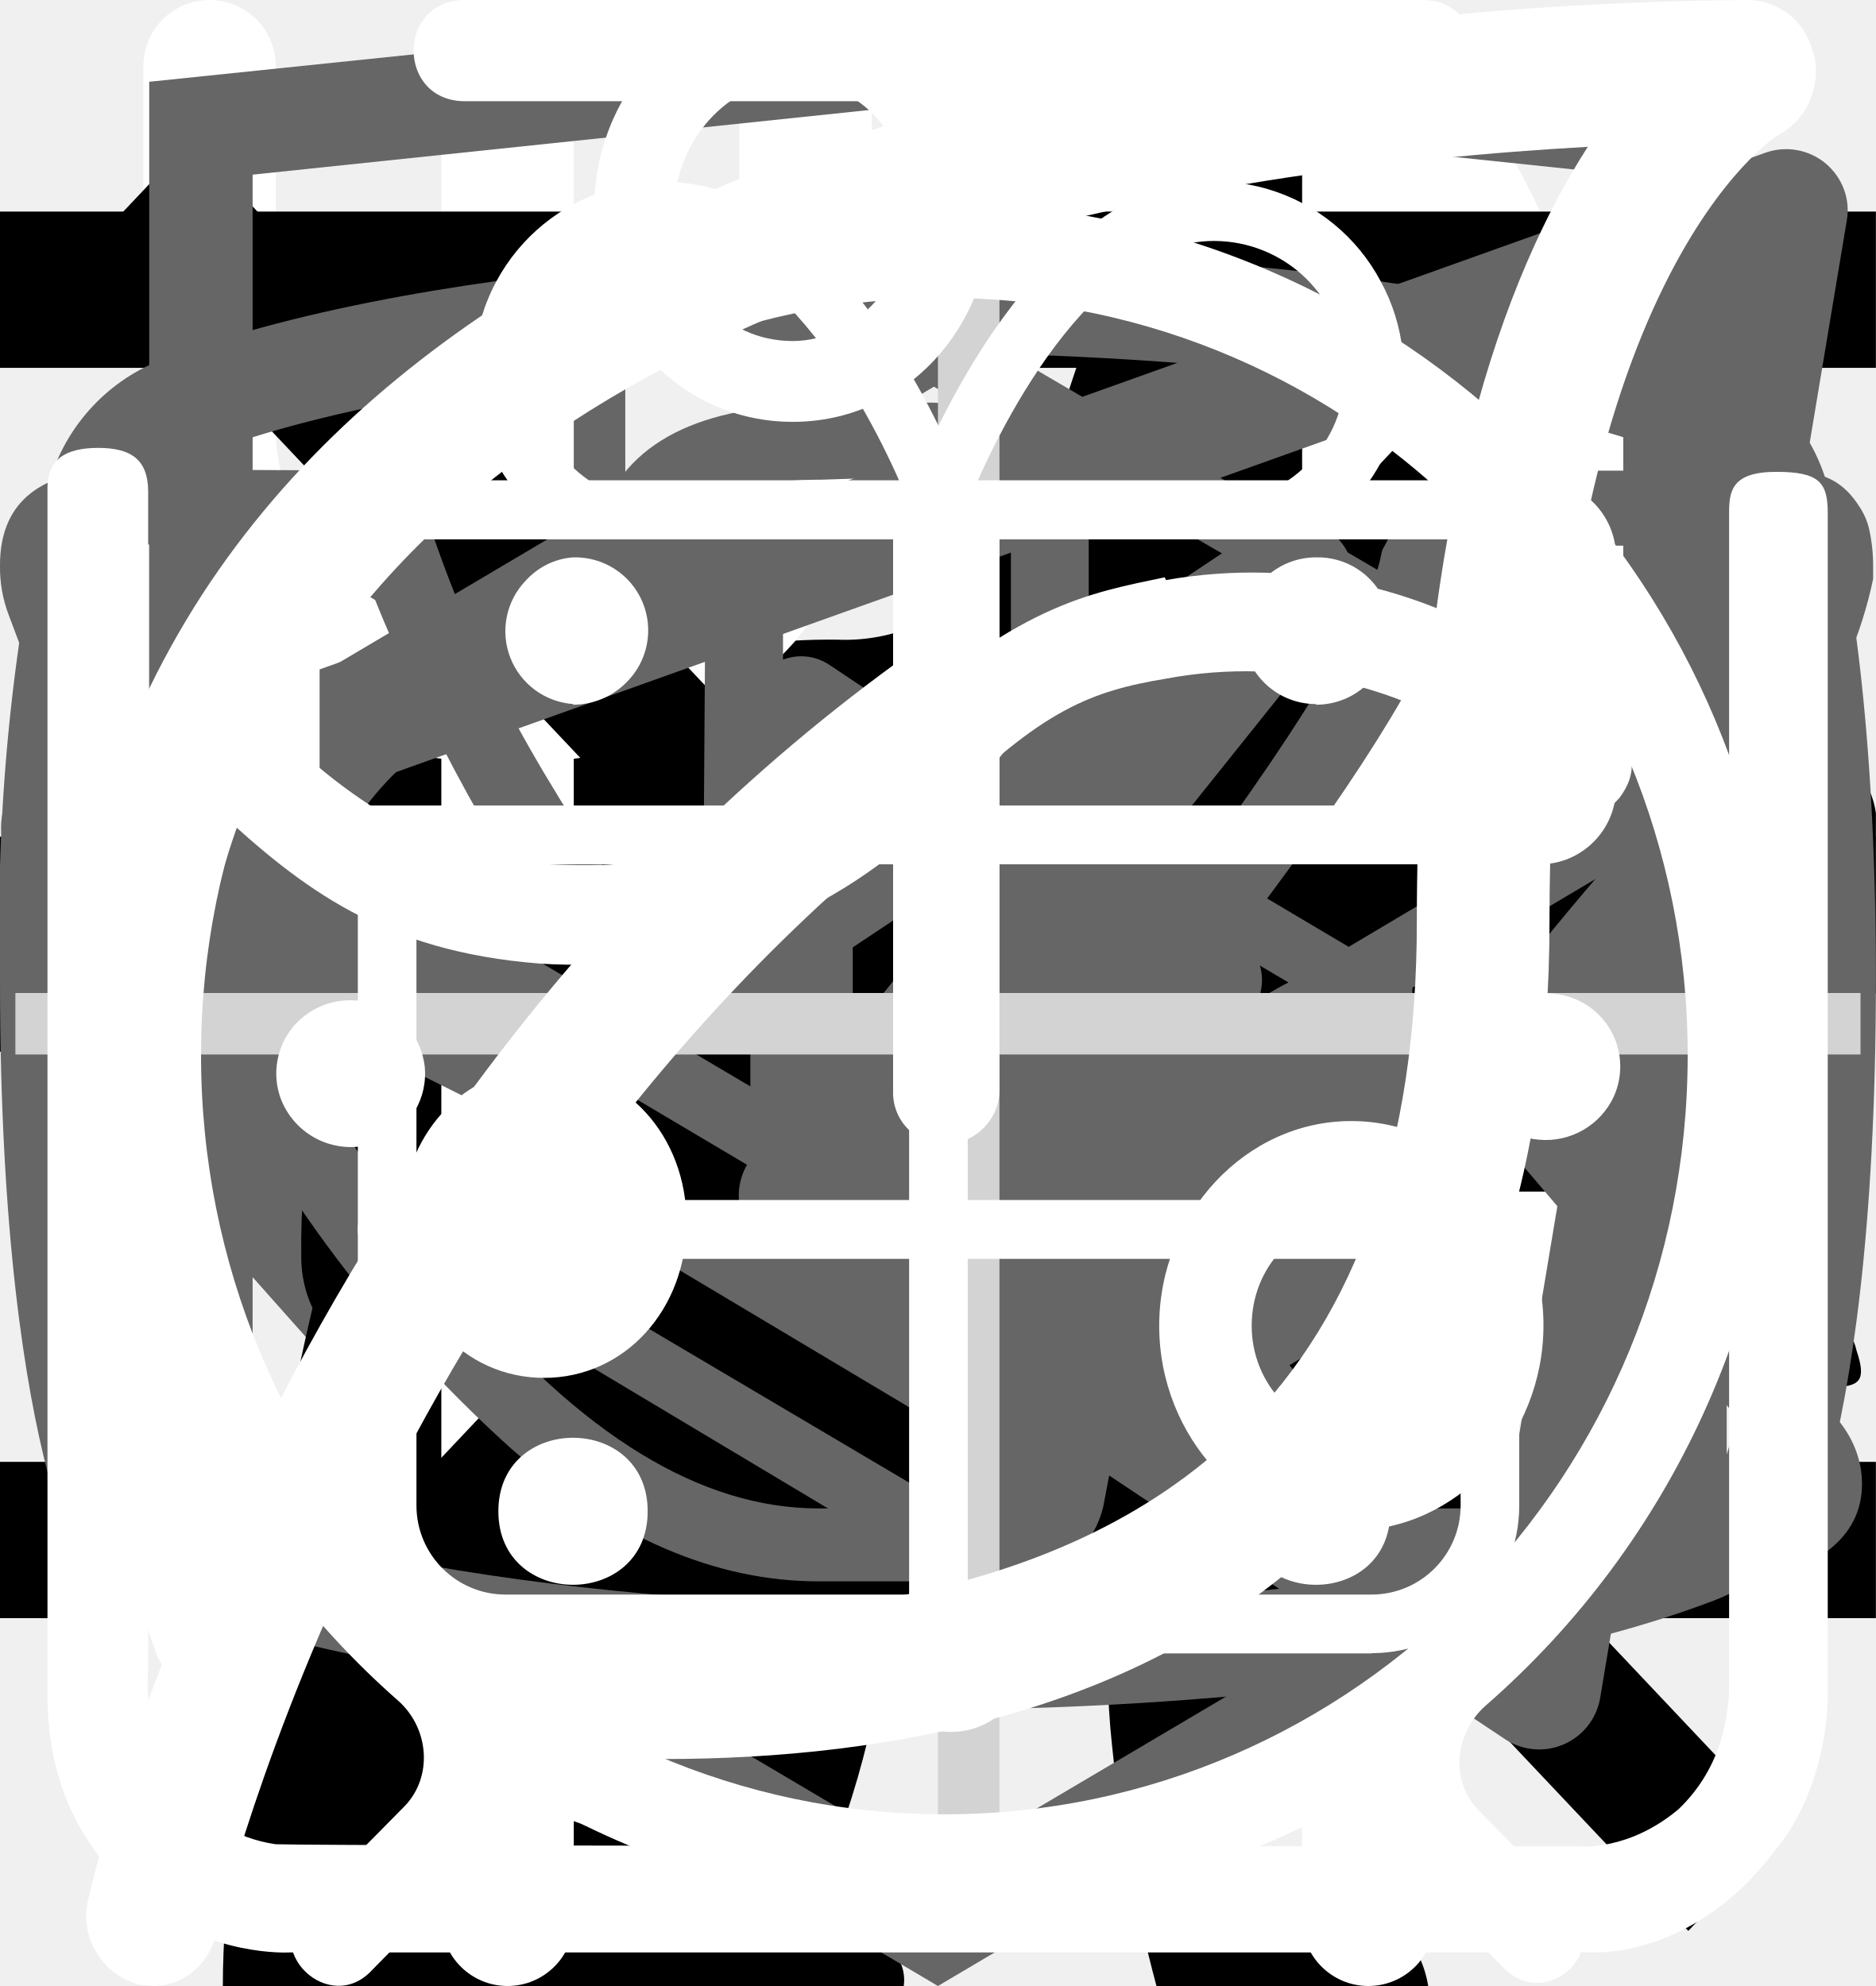
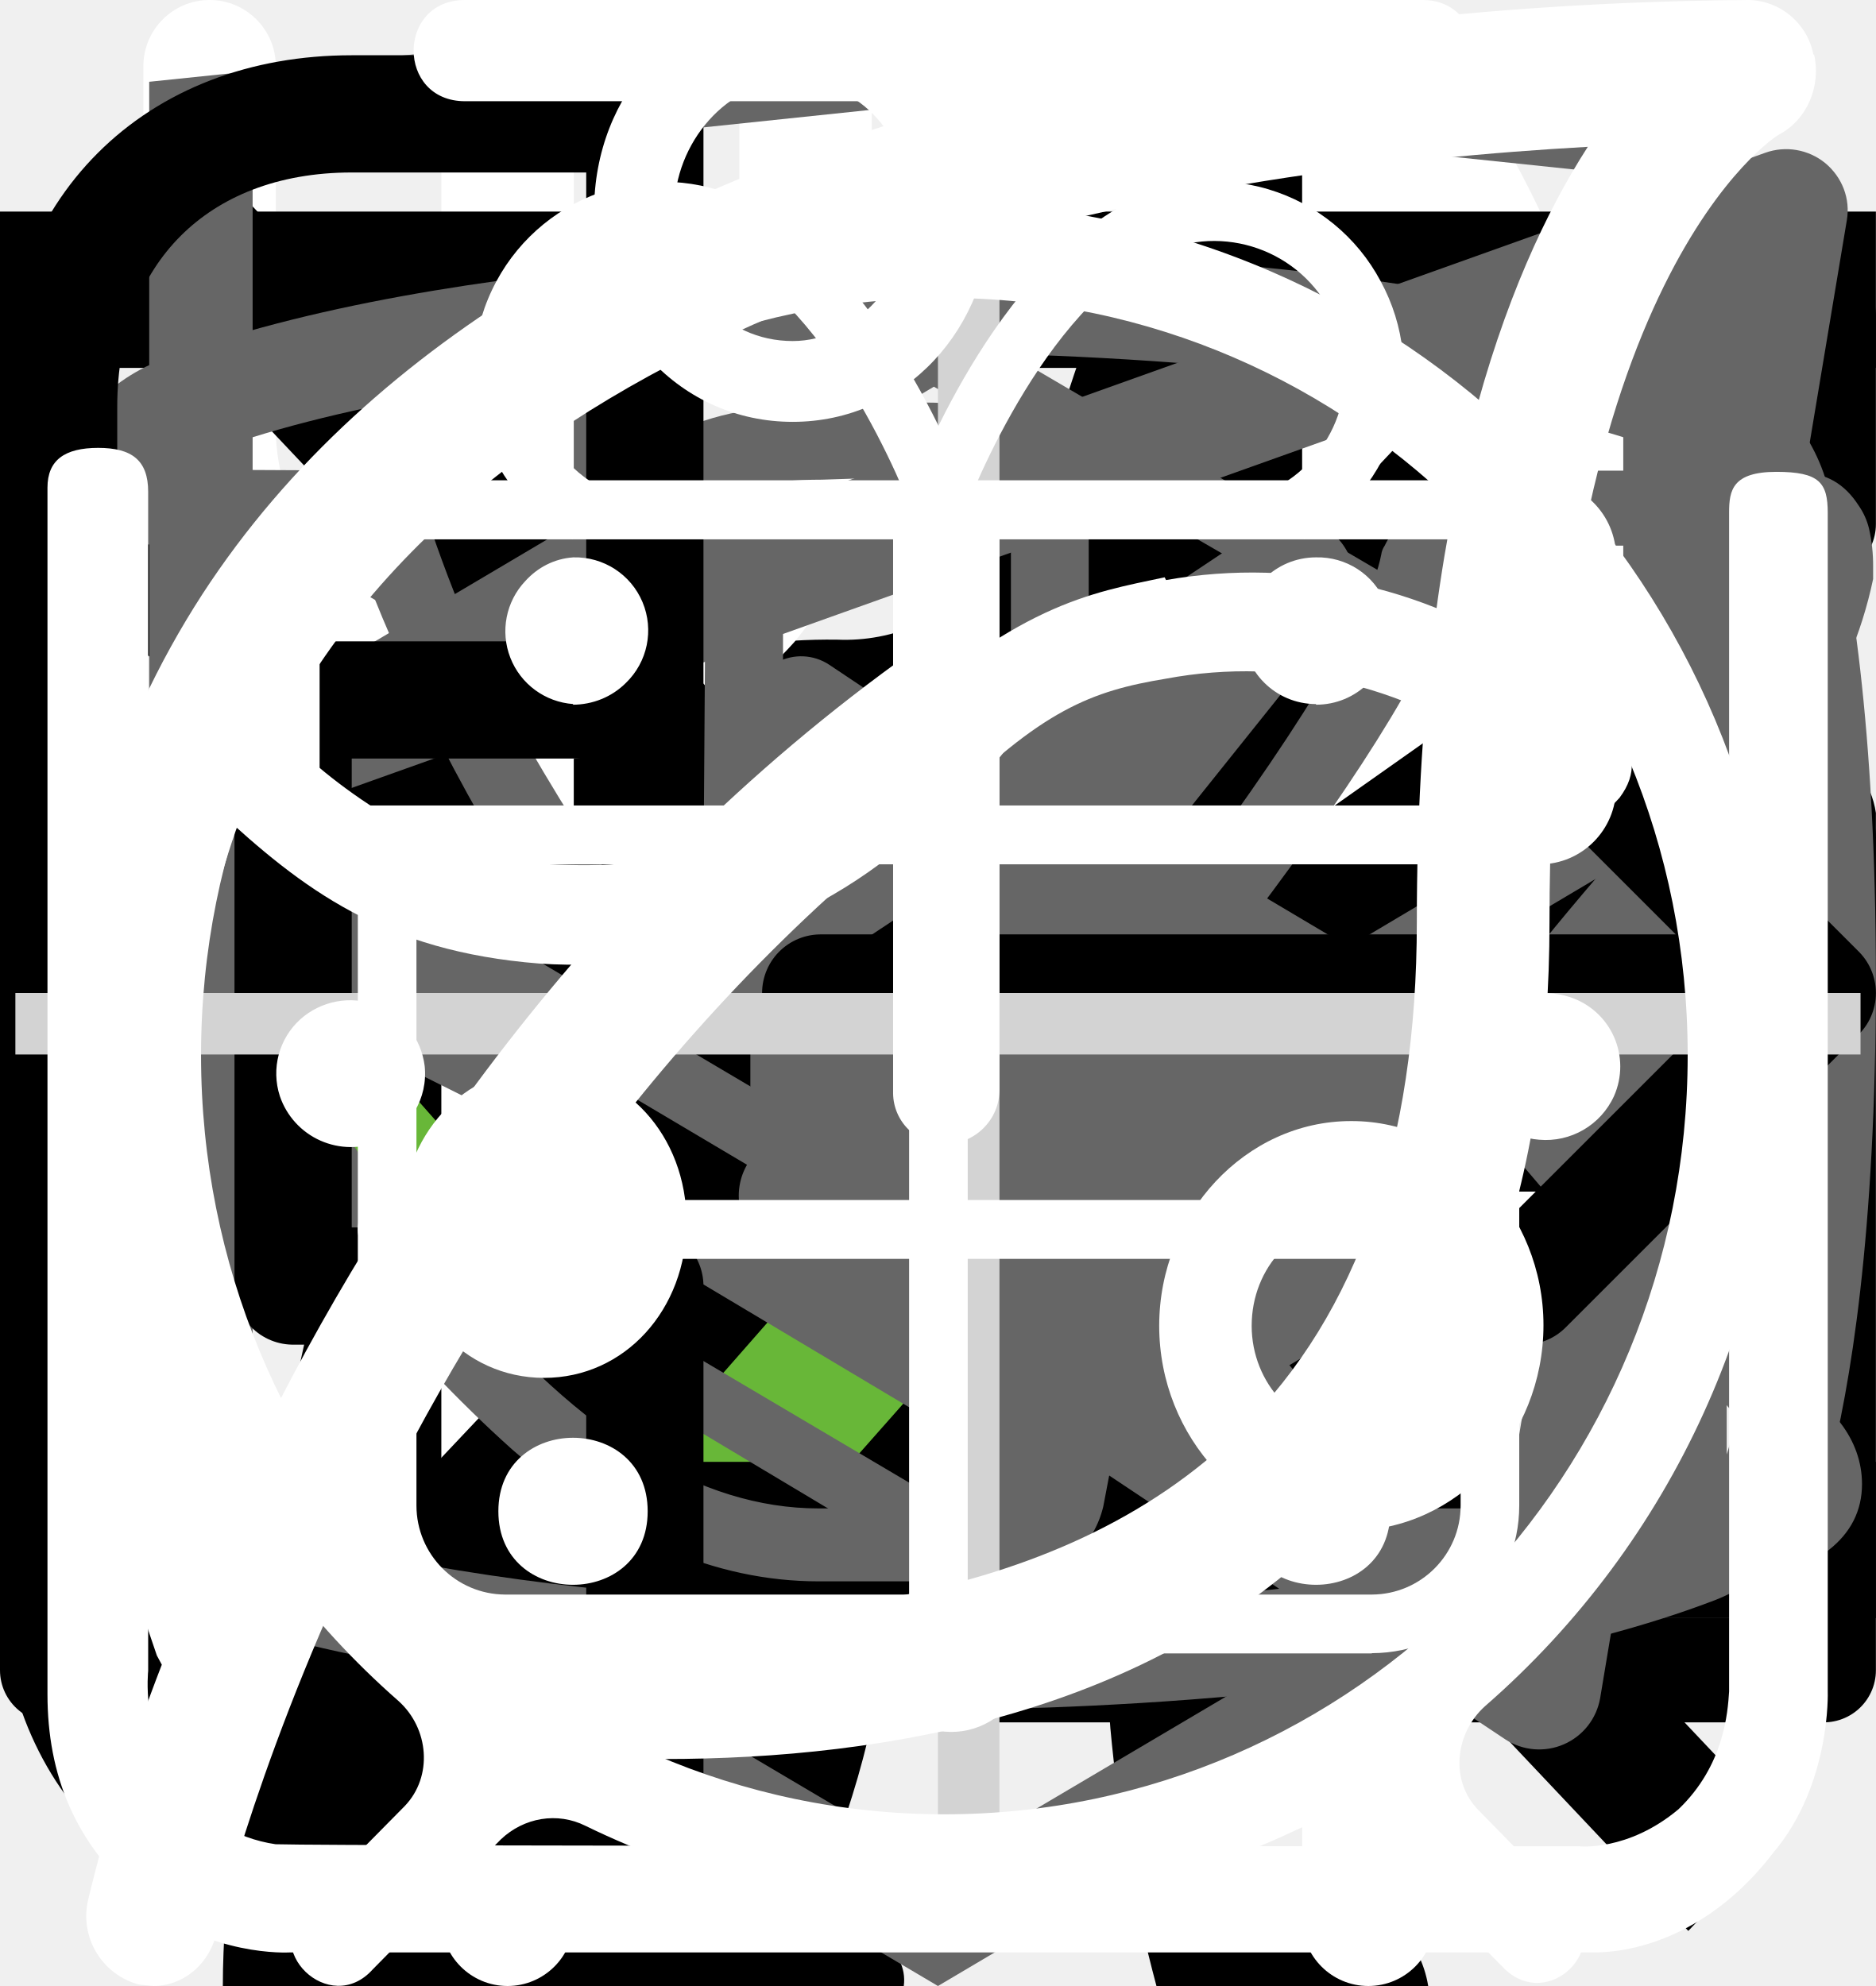
<svg xmlns="http://www.w3.org/2000/svg">
  <style>:root svg:not(:target){display:none}</style>
  <svg viewBox="0 0 32 12" fill="none" id="arrow">
    <path stroke="#000" stroke-width="2" d="M0 6h26" />
    <path d="m32 6-6.75 5.2v-10.4l6.75 5.2Z" fill="#000" />
  </svg>
  <svg viewBox="0 0 24 18" fill="none" id="button-slider">
    <path d="m8 0-8 9 8 9v-18Zm16 9-8-9v18l8-9Z" fill="#666" />
  </svg>
  <svg viewBox="0 0 36 50" fill="none" id="cat-1">
    <path d="M28.2 0h-.2c-.32.19-.59.47-.74.82a8.03 8.03 0 0 0-.67 1.76.84.84 0 0 1-.76.69 3.77 3.77 0 0 0-2.69 1.95c-.37.66-.69 1.35-.95 2.06-.73 1.9-1.29 3.85-1.98 5.77-.32.87-.34.87-1.32.87-1.16 0-1.08-.18-1.1 1.1 0 .41.13.62.56.6.13 0 .33-.07.39.1.05.18-.13.26-.23.36a4.63 4.63 0 0 1-2.23 1.26c-.97.26-1.97.47-2.92.79-2.45.82-4.7 1.96-6.46 3.9a14.44 14.44 0 0 0-2.44 4.04c-1.89 4.46-2.8 9.15-3.51 13.88a97.06 97.06 0 0 0-.75 6.7c-.1 1.1-.2 2.23-.2 3.35h17.14c.03-.23-.01-.46-.12-.66a2.58 2.58 0 0 0-1.97-1.58c-.36-.08-.4-.2-.18-.48.36-.48.64-1.02.82-1.6.84-2.47 1.16-5.06 1.57-7.62.23-1.96.83-3.85 1.77-5.59a11.13 11.13 0 0 1 2.87-3.28c.43-.32.45-.32.52.23.05.36.06.74.09 1.11a48.2 48.2 0 0 1-.1 7.31c-.2 1.88-.22 3.78-.07 5.67.2 2.2.59 4.36 1.16 6.49h6.84a2.8 2.8 0 0 0-2.18-2.29c-.64-.1-1.3-.07-1.93.1-.31.08-.44 0-.46-.33-.22-2.73-.04-5.47.51-8.16a91.8 91.8 0 0 0 1.57-9.37c.14-1.27.54-2.5 1.18-3.6.6-1.1 1.14-2.23 1.74-3.33a3.03 3.03 0 0 0 .22-2.67c-.14-.37-.27-.74-.44-1.1-.52-1-1.03-2-1.5-3-.26-.52-.2-.59.36-.6.84 0 .84 0 .86-.85v-.34c0-.35-.14-.55-.52-.51h-.78c-.36 0-.46-.15-.37-.52a3.22 3.22 0 0 1 2.64-2.28 11.3 11.3 0 0 1 3.4.22.51.51 0 0 0 .65-.33 40 40 0 0 1 .66-1.55.52.52 0 0 0-.05-.58c-1.65-2.1-3.43-4.05-5.87-5.3a.77.77 0 0 1-.45-.58 9.8 9.8 0 0 0-.65-2.14 1.8 1.8 0 0 0-.73-.89Z" fill="#000" />
  </svg>
  <svg viewBox="0 0 268 112" fill="none" id="cat-2">
    <path d="M246.24 11.51a30.4 30.4 0 0 1 9-9.2c2-1.4 3.2-1.4 4.4 1.2 1.6 3.8 3 7.8 1.8 12a4.59 4.59 0 0 0 .8 4.2c1.2 1.6 2.2 3.2 3.2 4.6a12.54 12.54 0 0 1 1.8 12.4 10.86 10.86 0 0 0-.4 6.2c.4 1.98.4 4.02 0 6a7.5 7.5 0 0 1-5.4 6.4 10.42 10.42 0 0 0-6.4 4 2.09 2.09 0 0 1-1.8 1c-2.4.4-8.4-5-8.4-7.4v-1.2c.2-7.2-.2-7.8-6.8-10.8a8.78 8.78 0 0 1-3.6-2.4c-1.2-1.6-2.8-1.4-4.6-.8-1.8.6-2.8 1.8-2.6 3.8.6 4.85.8 9.73.6 14.6.01.56.15 1.1.4 1.6 6.2 9 8.6 19.6 11.6 29.8 2.4 7.8 6.8 12 14.8 12.6 1.28.1 2.55.3 3.8.6a8.32 8.32 0 0 1 6.8 6.4c1.4 4.2.6 5.2-3.6 5.2h-13a6.48 6.48 0 0 1-4.6-1.6 23.39 23.39 0 0 0-6.8-4 14.53 14.53 0 0 1-6.8-5.2 57.17 57.17 0 0 0-8-9c-5.6-5.8-11.6-11.4-16.8-17.4a22.77 22.77 0 0 1-6.4-15.2c0-1.8-.4-2.6-2.4-1.8-.6.38-1.3.6-2 .6-5.6 0-8.4 3.4-10.4 8.4-1.8 4.2-4.2 8.2-6.4 12.4a20.8 20.8 0 0 0-2 8.4c0 4.8 1.2 6.4 5.6 8 2.8 1 5.4 2 6.8 4.8 1.6 3.2 1.2 4-2.2 4.2h-13.6a3.76 3.76 0 0 1-3.8-2.2l-3.6-6a12.1 12.1 0 0 1-1.4-10.8c.86-3.47.93-7.1.2-10.6a16.84 16.84 0 0 1 3.4-14c1.2-1.4 1.2-2-.8-2.4a100.13 100.13 0 0 1-23.74-8.25.2.2 0 0 1-.06-.15c-6.4-2.4-7.6-2-9.4 4.6-1.6 5.6-3.2 11.2-4.4 17-1.4 6.4.2 12.4 2.2 18.4.8 2.4 3.2 2.2 5 2.8 4 1.2 7.4 2.8 9 7 1.4 3.2 1.2 3.6-2.2 3.6-3.4 0-6.8-.2-10.4 0-3.04.06-6-.93-8.4-2.8-9.6-6.4-12.4-16.2-13.2-26.8-.4-6.6-4-11.8-8.2-16.8-.8-1-1.6-1.4-2.8-.6a88.62 88.62 0 0 1-13.4 6 53.42 53.42 0 0 0-24.4 17.6 21.26 21.26 0 0 0-4.4 10.2c-.6 3.6.4 5.2 4 6.2s5.4 3 5.8 6.8c.2 1.6-.4 2.4-2 2.4h-16.2a3.3 3.3 0 0 1-2.6-1.6c-2.52-3.1-3.86-7-3.8-11-.1-6.9.5-13.8 1.8-20.6a12.6 12.6 0 0 1 6.8-9.6c11.8-5.6 18-16.2 23.6-27.2 1.2-2.2.2-2.6-1.8-2.4-5.6.78-10.9 2.98-15.4 6.4-5.9 4.3-11.45 9.05-16.6 14.2a33.34 33.34 0 0 1-20.6 9.8c-14.6.8-21.4-7.4-20.8-20.6.13-4.5 1.83-8.81 4.8-12.2a8.5 8.5 0 0 1 9-3c3 .8 3.8 2.4 2.6 5.4-.6 1.2-1.4 2.2-2 3.4a15 15 0 0 0-2 4c-2.2 6 .8 10.2 7 10.8 6.6.6 12-2.2 17-6.2a89.88 89.88 0 0 0 16-16.6 41.58 41.58 0 0 1 28.8-16.2c4.6-.6 8.6-2.6 13-3.8a83.01 83.01 0 0 1 25.4-3.6 26 26 0 0 0 11.6-2.2c9.8-4 20-4 30.2-2 8 1.6 16 3.6 23.8 5.6 4.64.87 9.41.73 14-.4a135.6 135.6 0 0 1 26.8-4c5.92-.28 11.83.88 17.2 3.4 4 1.8 4 1.8 3 5.6Z" fill="#000" />
  </svg>
+   <svg viewBox="0 0 19 15" fill="none" id="check-mark">
+     <path d="m7 11.72-5.7-6.45-1.05 1.19 6.75 7.63 11.25-12.72-1.05-1.28-10.2 11.63Z" fill="#68B738" />
+   </svg>
  <svg viewBox="0 0 26 30" fill="none" id="eat">
    <path fill-rule="evenodd" clip-rule="evenodd" d="M19.12.08a1 1 0 0 1 1.09.21c.9.91 2.1 2.88 3.06 5.92a42.6 42.6 0 0 1 1.73 12.79 1 1 0 0 1-1 1h-3.5v9a1 1 0 1 1-2 0v-28a1 1 0 0 1 .62-.92Zm1.38 17.92h2.5a39.62 39.62 0 0 0-1.64-11.19 22.4 22.4 0 0 0-.86-2.3v13.49Zm-14-18a1 1 0 0 1 1 1v28a1 1 0 1 1-2 0v-28a1 1 0 0 1 1-1Z" fill="#fff" />
    <path fill-rule="evenodd" clip-rule="evenodd" d="M2 0a1 1 0 0 1 1 1v5.5c0 .56.2 1.32.7 1.92.48.56 1.31 1.08 2.8 1.08a1 1 0 1 1 0 2 5.41 5.41 0 0 1-4.33-1.8 5.07 5.07 0 0 1-1.17-3.2v-5.5a1 1 0 0 1 1-1Z" fill="#fff" />
    <path fill-rule="evenodd" clip-rule="evenodd" d="M11 0a1 1 0 0 0-1 1v5.5c0 .56-.2 1.32-.7 1.92-.48.56-1.31 1.08-2.8 1.08a1 1 0 0 0 0 2 5.4 5.4 0 0 0 4.33-1.8 5.07 5.07 0 0 0 1.17-3.2v-5.5a1 1 0 0 0-1-1Z" fill="#fff" />
+   </svg>
+   <svg viewBox="0 0 18 14" fill="none" id="email">
+     <path d="M.5 5.5v8h17v-8m-17-5h17v2l-8.5 6-8.5-6v-2Z" stroke="#000" stroke-linecap="round" stroke-linejoin="round" />
  </svg>
  <svg viewBox="0 0 20 20" fill="none" id="exit">
    <path transform="matrix(.68659 -.72705 .68659 .72705 2.002 20)" stroke="#000" stroke-width="1.5" d="M0-.75h24.76" />
    <path transform="matrix(.68659 .72705 -.68659 .72705 1 2)" stroke="#000" stroke-width="1.5" d="M0-.75h24.76" />
  </svg>
  <svg viewBox="0 0 24 24" fill="none" id="hamburger-menu">
    <path stroke="#000" stroke-width="2" d="M0 3h24m-24 8h24m-24 8h24" />
  </svg>
  <svg viewBox="0 0 27 34" fill="none" id="logo-html-academy">
    <path d="m13.64.02-.14-.02-13.5 1.4v24.61l13.5 7.99 13.5-7.99v-24.6l-13.36-1.4Zm11.6 25-11.74 6.94-11.73-6.94v-10.1l11.68 6.93.02 1.25-8.02-4.75v1.23l8.04 4.8.02 1.3-8.05-4.76v1.22l8.04 4.81 8.12-4.83v-5.21l3.62-2.15v10.26Zm0-11.57-3.23 1.88-1.48.88-7.06-4.19-.01 1.23 6.04 3.57-.06.03-.13.07-.86.5-4.98-2.95-.01 1.22 3.93 2.33-.93.61-.02.01-2.97-1.74-.01 1.23 1.94 1.13-1.98 1.19-11.62-6.87 11.63-6.96 11.8 6.83Zm0-1.22-11.8-6.92-11.67 6.91v-9.23l11.73-1.23 11.73 1.23v9.24Z" fill="#666" />
  </svg>
  <svg viewBox="0 0 20 18" fill="none" id="logo-telegram">
    <path fill-rule="evenodd" clip-rule="evenodd" d="M19.46.15c.18.15.27.38.23.61l-2.63 15.76a.66.66 0 0 1-1.01.44l-7.88-5.25a.66.66 0 0 1-.15-.96l2.61-3.26-4.36 2.9a.66.66 0 0 1-.65.05l-5.26-2.63a.66.66 0 0 1 .08-1.2l18.38-6.57a.66.66 0 0 1 .64.11Zm-17.13 7.17 3.53 1.77 7.56-5.04a.66.66 0 0 1 .88.96l-4.8 6 6.43 4.3 2.28-13.66-15.88 5.67Z" fill="#666" />
  </svg>
  <svg viewBox="0 0 27 17" fill="none" id="logo-vk">
    <path d="M0 2.34c0-.86.52-1.32 1.55-1.38l3.97.02c.26 0 .44.13.53.38.4 1.26.86 2.34 1.37 3.25.5.92 1.17 1.97 1.99 3.16.07.15.18.23.34.23.13 0 .22-.06.3-.18l.07-.28.03-4.35c0-.3-.07-.5-.23-.6-.15-.1-.43-.18-.83-.23-.32-.05-.48-.23-.48-.55 0-.07 0-.12.02-.15.38-1.09 1.44-1.63 3.2-1.63l1.5-.03c.67 0 1.23.16 1.67.48.44.32.67.82.67 1.5v5.72c.12.08.24.12.34.12.27 0 .5-.15.7-.45 1.95-2.58 3-4.31 3.17-5.18a.3.3 0 0 1 .05-.13c.12-.25.33-.47.61-.65.29-.19.53-.31.75-.38a.55.55 0 0 1 .24-.05h4.13l.26.03c.36 0 .63.16.83.47.07.1.12.21.15.33a2.4 2.4 0 0 1 .06.55v.18a6.11 6.11 0 0 1-.94 2.2 23.4 23.4 0 0 1-1.93 2.53c-.79.9-1.27 1.5-1.47 1.78a.93.93 0 0 0-.24.56c0 .13.07.28.21.45l3.9 4.63c.2.26.31.56.31.88 0 .38-.16.7-.48.95-.32.25-.7.4-1.14.43l-.46.02h-4.04c-.02 0-.06 0-.11.02a.86.86 0 0 1-.1.01c-.4 0-.76-.16-1.1-.48-.12-.13-.96-1.12-2.5-2.97a1.39 1.39 0 0 0-.38-.32 38.47 38.47 0 0 0-.53 2.24l-.08.42a1.4 1.4 0 0 1-1.12 1.06l-.37.02h-2.61c-1.48 0-2.95-.63-4.41-1.9a19.3 19.3 0 0 1-3.96-4.95 47.51 47.51 0 0 1-3.28-7.05 1.92 1.92 0 0 1-.13-.73Zm16.01 6.51c-.37 0-.7-.1-1.01-.29a.9.9 0 0 1-.45-.79v-5.78c0-.34-.1-.58-.27-.72-.18-.14-.49-.21-.93-.21l-1.52.05c-.76 0-1.34.12-1.73.37.78.36 1.17.93 1.17 1.71v4.43a1.5 1.5 0 0 1-.53 1.04 1.6 1.6 0 0 1-1.07.42c-.53 0-.94-.24-1.22-.73a26.16 26.16 0 0 1-3.1-5.63l-.23-.66-3.55-.02c-.23 0-.36.01-.38.03-.03.03-.04.1-.04.22 0 .15.01.3.05.48l.56 1.4c1.49 3.64 3.11 6.51 4.86 8.6 1.75 2.1 3.47 3.15 5.16 3.15h2.66c.1 0 .19-.03.24-.09.05-.06.1-.17.13-.34l.06-.25.5-2.21c.15-.3.27-.5.38-.6.2-.2.42-.28.69-.28.43 0 .86.24 1.3.73l2.27 2.71c.14.22.3.33.45.33h4.4c.53 0 .8-.13.8-.38a.47.47 0 0 0-.08-.25l-3.87-4.55c-.3-.35-.45-.73-.45-1.13 0-.4.14-.8.43-1.16.23-.34.68-.9 1.34-1.67.67-.78 1.25-1.51 1.75-2.19.5-.68.82-1.3.98-1.85l.08-.33a.37.37 0 0 1-.02-.16.54.54 0 0 0-.03-.19h-4.18c-.27.1-.48.25-.64.45l-.16.48c-.45 1.16-1.6 2.94-3.5 5.36-.36.33-.8.5-1.3.5Z" fill="#666" />
  </svg>
  <svg viewBox="0 0 24 19" fill="none" id="logo-youtube">
    <path d="m15.85 8.8-5.24-3.5a.65.65 0 0 0-1.01.55v6.98a.65.65 0 0 0 1.01.54l5.24-3.49a.65.65 0 0 0 0-1.09Zm-4.94 2.8v-4.53l3.4 2.27-3.4 2.27Zm12.48-8.56a2.4 2.4 0 0 0-1.45-1.63c-3.72-1.43-9.69-1.41-9.94-1.41s-6.22-.02-9.94 1.4a2.4 2.4 0 0 0-1.45 1.64 25.32 25.32 0 0 0-.61 6.3c0 3.26.33 5.22.61 6.3a2.4 2.4 0 0 0 1.45 1.63c3.72 1.43 9.69 1.4 9.94 1.4h.08c.75 0 6.31-.04 9.86-1.4a2.4 2.4 0 0 0 1.45-1.64c.28-1.07.61-3.03.61-6.3 0-3.25-.33-5.22-.61-6.29Zm-1.27 12.27a1.1 1.1 0 0 1-.65.74c-3.5 1.34-9.4 1.32-9.47 1.32-.07 0-5.98.02-9.47-1.32a1.09 1.09 0 0 1-.65-.74c-.27-1-.57-2.85-.57-5.97 0-3.12.3-4.97.57-5.97a1.1 1.1 0 0 1 .65-.74c3.5-1.34 9.4-1.32 9.47-1.32.07 0 5.98-.02 9.47 1.32a1.1 1.1 0 0 1 .65.74c.27 1 .57 2.85.57 5.97 0 3.12-.3 4.96-.57 5.97Z" fill="#666" />
  </svg>
+   <svg viewBox="0 0 16 16" fill="none" id="phone">
+     <path d="M7 8h8.5m0 0-2.5-2.5m2.5 2.5-2.5 2.5m-7.5-10v5h-3v5h3v5h-2.5c-1.5 0-2.5-1-2.5-2.5v-10c0-1.5 1-2.5 2.5-2.5h2.5Z" stroke="#000" stroke-linecap="round" stroke-linejoin="round" />
+   </svg>
  <svg viewBox="0 0 61 61" fill="none" id="plus">
    <path stroke="#D3D3D3" stroke-width="2" d="M31.5.5v60m29-29h-60" />
  </svg>
  <svg viewBox="0 0 80 83" fill="none" id="present">
    <path d="M65.66 36.01h-51.27a3.27 3.27 0 0 1-3.26-3.27v-9.83c0-1.8 1.46-3.28 3.26-3.28h51.27c1.8 0 3.26 1.47 3.26 3.28v9.83c0 1.8-1.46 3.27-3.26 3.27Zm-51.27-13.86a.78.78 0 0 0-.76.76v9.83c0 .42.34.76.76.76h51.27c.42 0 .76-.34.76-.76v-9.83a.77.77 0 0 0-.76-.76h-51.27Z" fill="#fff" />
    <path d="M58.5 69.67h-36.96a6.3 6.3 0 0 1-6.28-6.32v-28.6a1.25 1.25 0 1 1 2.5.01v28.6a3.8 3.8 0 0 0 3.78 3.8h36.97a3.8 3.8 0 0 0 3.78-3.8v-28.6a1.25 1.25 0 1 1 2.5 0v28.6a6.3 6.3 0 0 1-6.28 6.3Z" fill="#fff" />
    <path d="M40.02 69.67c-.69 0-1.25-.57-1.25-1.26v-33.65a1.25 1.25 0 1 1 2.5 0v33.65c0 .7-.56 1.26-1.25 1.26Zm-15.6-47.53a8.15 8.15 0 0 1-3.25-11 8.06 8.06 0 0 1 10.94-3.27c5.96 3.25 9.18 12.3 9.31 12.7l-2.36.82c-.03-.08-3.03-8.53-8.14-11.3a5.56 5.56 0 0 0-7.55 2.25 5.62 5.62 0 0 0 2.24 7.6l-1.19 2.2Z" fill="#fff" />
    <path d="m55.62 22.14-1.19-2.2a5.58 5.58 0 0 0-5.3-9.85c-5.1 2.77-8.12 11.22-8.15 11.3l-2.36-.83c.14-.38 3.36-9.44 9.32-12.69a8.02 8.02 0 0 1 10.94 3.27 8.1 8.1 0 0 1-3.26 11Zm7.92 30.7h-47.03a1.25 1.25 0 0 1 0-2.51h47.03a1.25 1.25 0 0 1 0 2.51Z" fill="#fff" />
  </svg>
  <svg viewBox="0 0 27 31" fill="none" id="scales">
    <path d="M6.12 0c-1.07 0-1.07 1.58 0 1.58h6.67v1.6a13.21 13.21 0 0 0-12.23 13.3c0 4.02 1.75 7.64 4.52 10.07.48.43.54 1.18.1 1.64l-1.53 1.55c-.75.69.36 1.75 1.03 1l2-2.03c.36-.34.88-.43 1.32-.21a12.79 12.79 0 0 0 11.1.06c.43-.21.96-.13 1.3.21l1.95 1.97c.68.64 1.66-.31 1.04-1l-1.45-1.48c-.45-.45-.38-1.2.1-1.63a13.47 13.47 0 0 0 4.62-10.16 13.2 13.2 0 0 0-12.27-13.28v-1.6h6.67c1.06 0 1.06-1.59 0-1.59h-14.94Zm-4.12 16.47c0-6.53 5.2-11.82 11.6-11.82 6.41 0 11.6 5.3 11.6 11.82 0 6.55-5.19 11.85-11.6 11.85-6.4 0-11.6-5.3-11.6-11.85Zm10.8-8.09c0-1.1 1.66-1.1 1.66 0v8.63c0 .23-.09.44-.25.6a.86.86 0 0 1-.6.25.82.82 0 0 1-.57-.23.8.8 0 0 1-.24-.56v-8.69Zm-5 2.62c.31 0 .61-.12.83-.34a1.14 1.14 0 0 0-.82-1.96c-.3.02-.56.16-.75.37a1.14 1.14 0 0 0 .75 1.92Zm11.6 0c.31 0 .6-.12.82-.34a1.14 1.14 0 0 0-.82-1.96 1.14 1.14 0 0 0 0 2.29Zm-10.43 12.59c0 1.53-2.33 1.53-2.33 0s2.33-1.53 2.33 0Zm4.64 3.44a1.18 1.18 0 0 0 1.17-.68 1.14 1.14 0 0 0-.7-1.56 1.17 1.17 0 0 0-1.22.32 1.14 1.14 0 0 0 .75 1.92Zm-8.12-10.39a1.14 1.14 0 0 1-.69 1.17 1.17 1.17 0 0 1-1.57-.7 1.14 1.14 0 0 1 .32-1.2 1.17 1.17 0 0 1 1.94.73Zm17.39 1.15a1.17 1.17 0 0 0 1.17-.68 1.14 1.14 0 0 0-.7-1.55 1.17 1.17 0 0 0-1.22.32 1.14 1.14 0 0 0 .75 1.91Zm-2.32 5.8c0 1.53-2.32 1.53-2.32 0s2.32-1.53 2.32 0Z" fill="#fff" />
  </svg>
  <svg viewBox="0 0 25 28" fill="none" id="sheet">
    <path d="M24.84.77a.95.95 0 0 0-.9-.77h-.01c-4.94.03-16.95.92-21.8 8.38-2.51 3.88-2.73 8.91-.64 14.96l.07.13a25.93 25.93 0 0 0-1.04 3.32 1 1 0 0 0 .72 1.19l.2.02c.43 0 .81-.32.9-.79.03-.1 2.42-10.37 10.86-16.38.43-.3.55-.93.26-1.38a.9.9 0 0 0-1.3-.28c-4.79 3.4-7.74 8-9.47 11.65-1.24-4.57-.92-8.37.99-11.3 3.74-5.76 12.62-7.15 17.98-7.45-1.16 1.8-2.41 5.1-2.41 10.93 0 3.12-.83 5.52-2.47 7.14-2.62 2.6-6.88 2.83-10 2.58-.51-.04-.96.38-1 .93-.04.55.35 1.03.86 1.07.63.05 1.3.08 1.99.08 3.17 0 6.86-.66 9.42-3.2 2.04-2 3.07-4.9 3.07-8.6 0-9.1 3.22-11.1 3.23-11.1.4-.21.6-.68.5-1.13Z" fill="#fff" />
  </svg>
  <svg viewBox="0 0 27 29" fill="none" id="water">
    <path d="M11.38 0c-1.64 0-2.9 1.36-2.9 3.08s1.26 3.08 2.9 3.08c1.63 0 2.9-1.36 2.9-3.08s-1.27-3.08-2.9-3.08Zm0 1.18c1 0 1.72.84 1.72 1.9 0 1-.8 1.9-1.72 1.9-1 0-1.73-.84-1.73-1.9 0-1 .78-1.9 1.72-1.9Zm-10.88 23.56c0 1.18.4 2.18 1.36 3 1 .84 2.17.77 2.17.77h19.04c.77 0 1.8-.38 2.62-1.45.85-1 .8-2.36.8-2.36v-17.21c0-.44-.12-.6-.75-.6-.64 0-.69.27-.69.59v17.22c-.02.3-.07 1.08-.74 1.72-.74.62-1.45.54-1.45.54s-18.13 0-19.03-.03a2.14 2.14 0 0 1-1.45-.9c-.51-.73-.41-1.63-.41-1.63v-17.22c0-.46-.24-.64-.73-.64s-.74.18-.74.58v17.62Zm16.31-16.31c-1.08.23-2.17.38-4.26 2.35-2.08 2-3.62 1.9-5.16 1.82-1.54-.1-3.17-1.54-3.45-1.9-.33-.36-.9-.12-1.08.11-.16.24-.16.64.1 1 1.27 1.18 2.45 2.08 4.72 2.26a7.5 7.5 0 0 0 5.89-2.26c1.45-1.45 2.17-1.72 3.26-1.9a6.3 6.3 0 0 1 5.08 1.26c1 1.1 1.26.78 1.54.48.54-.72-.23-1.27-1.1-1.9a7.24 7.24 0 0 0-5.52-1.28l-.02-.04Zm-9.06 7.16c-1.18 0-2.08 1-2.08 2.26 0 1.27.9 2.27 2.08 2.27 1.18 0 2.08-1 2.08-2.27s-.9-2.26-2.08-2.26Zm11.78.78c-1.54 0-2.8 1.36-2.8 2.99 0 1.63 1.26 2.99 2.8 2.99 1.54 0 2.81-1.36 2.81-3 0-1.62-1.27-2.98-2.8-2.98Zm0 1.45c.8 0 1.45.7 1.45 1.54a1.5 1.5 0 0 1-1.45 1.54c-.8 0-1.45-.7-1.45-1.54 0-.86.65-1.54 1.45-1.54Z" fill="#fff" />
  </svg>
</svg>
